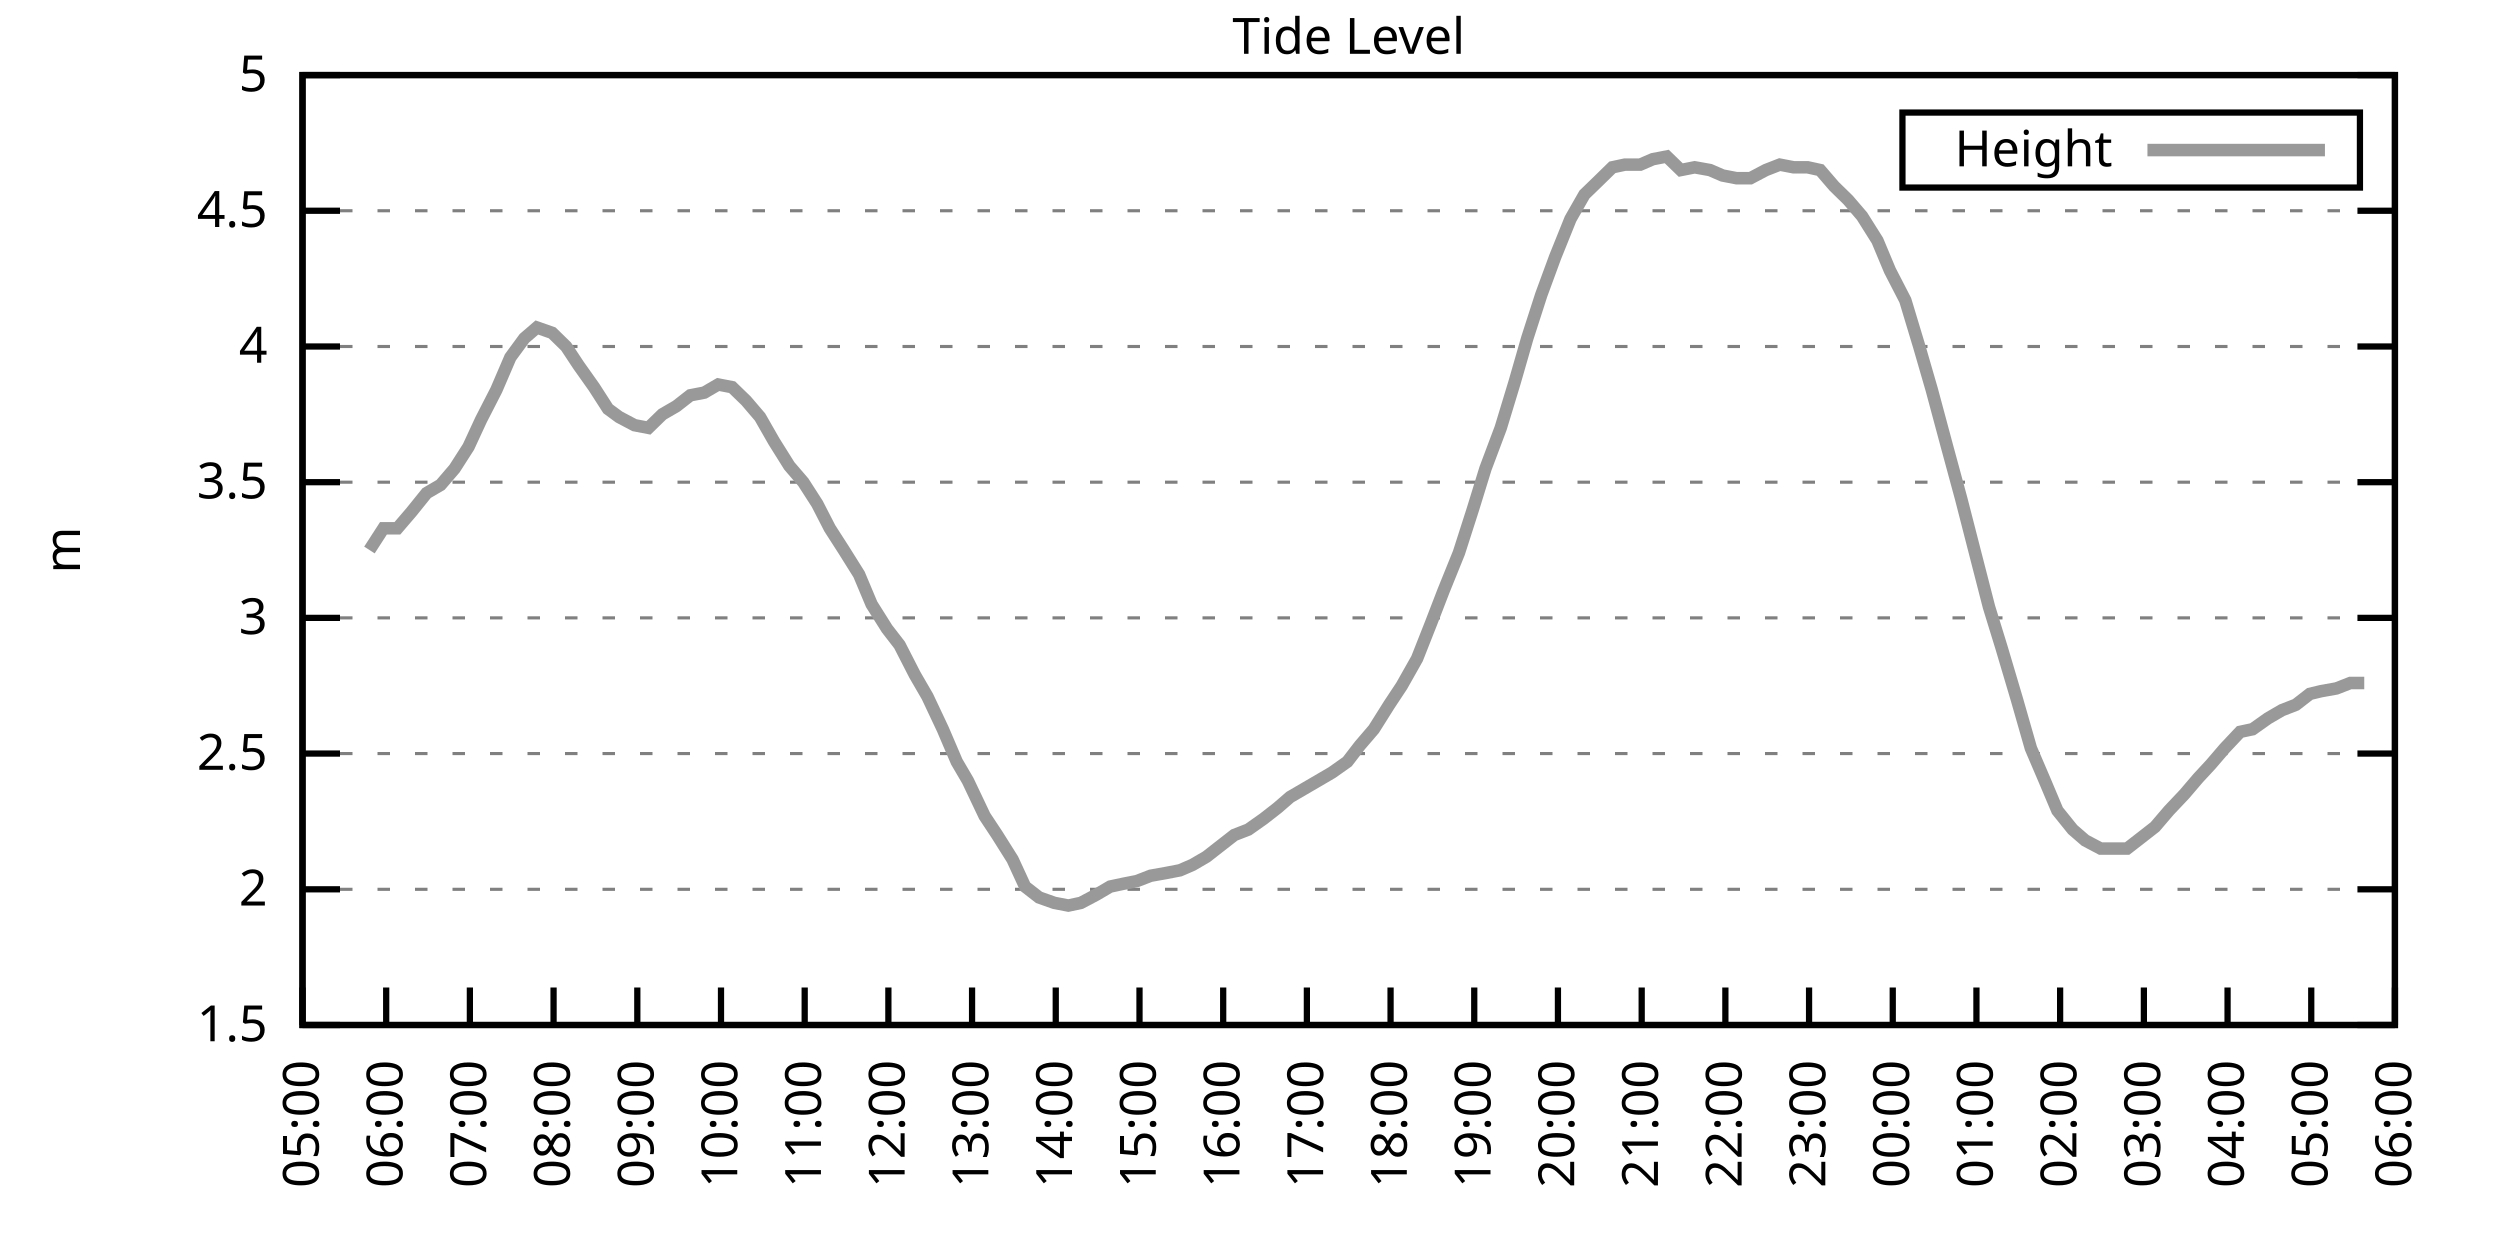
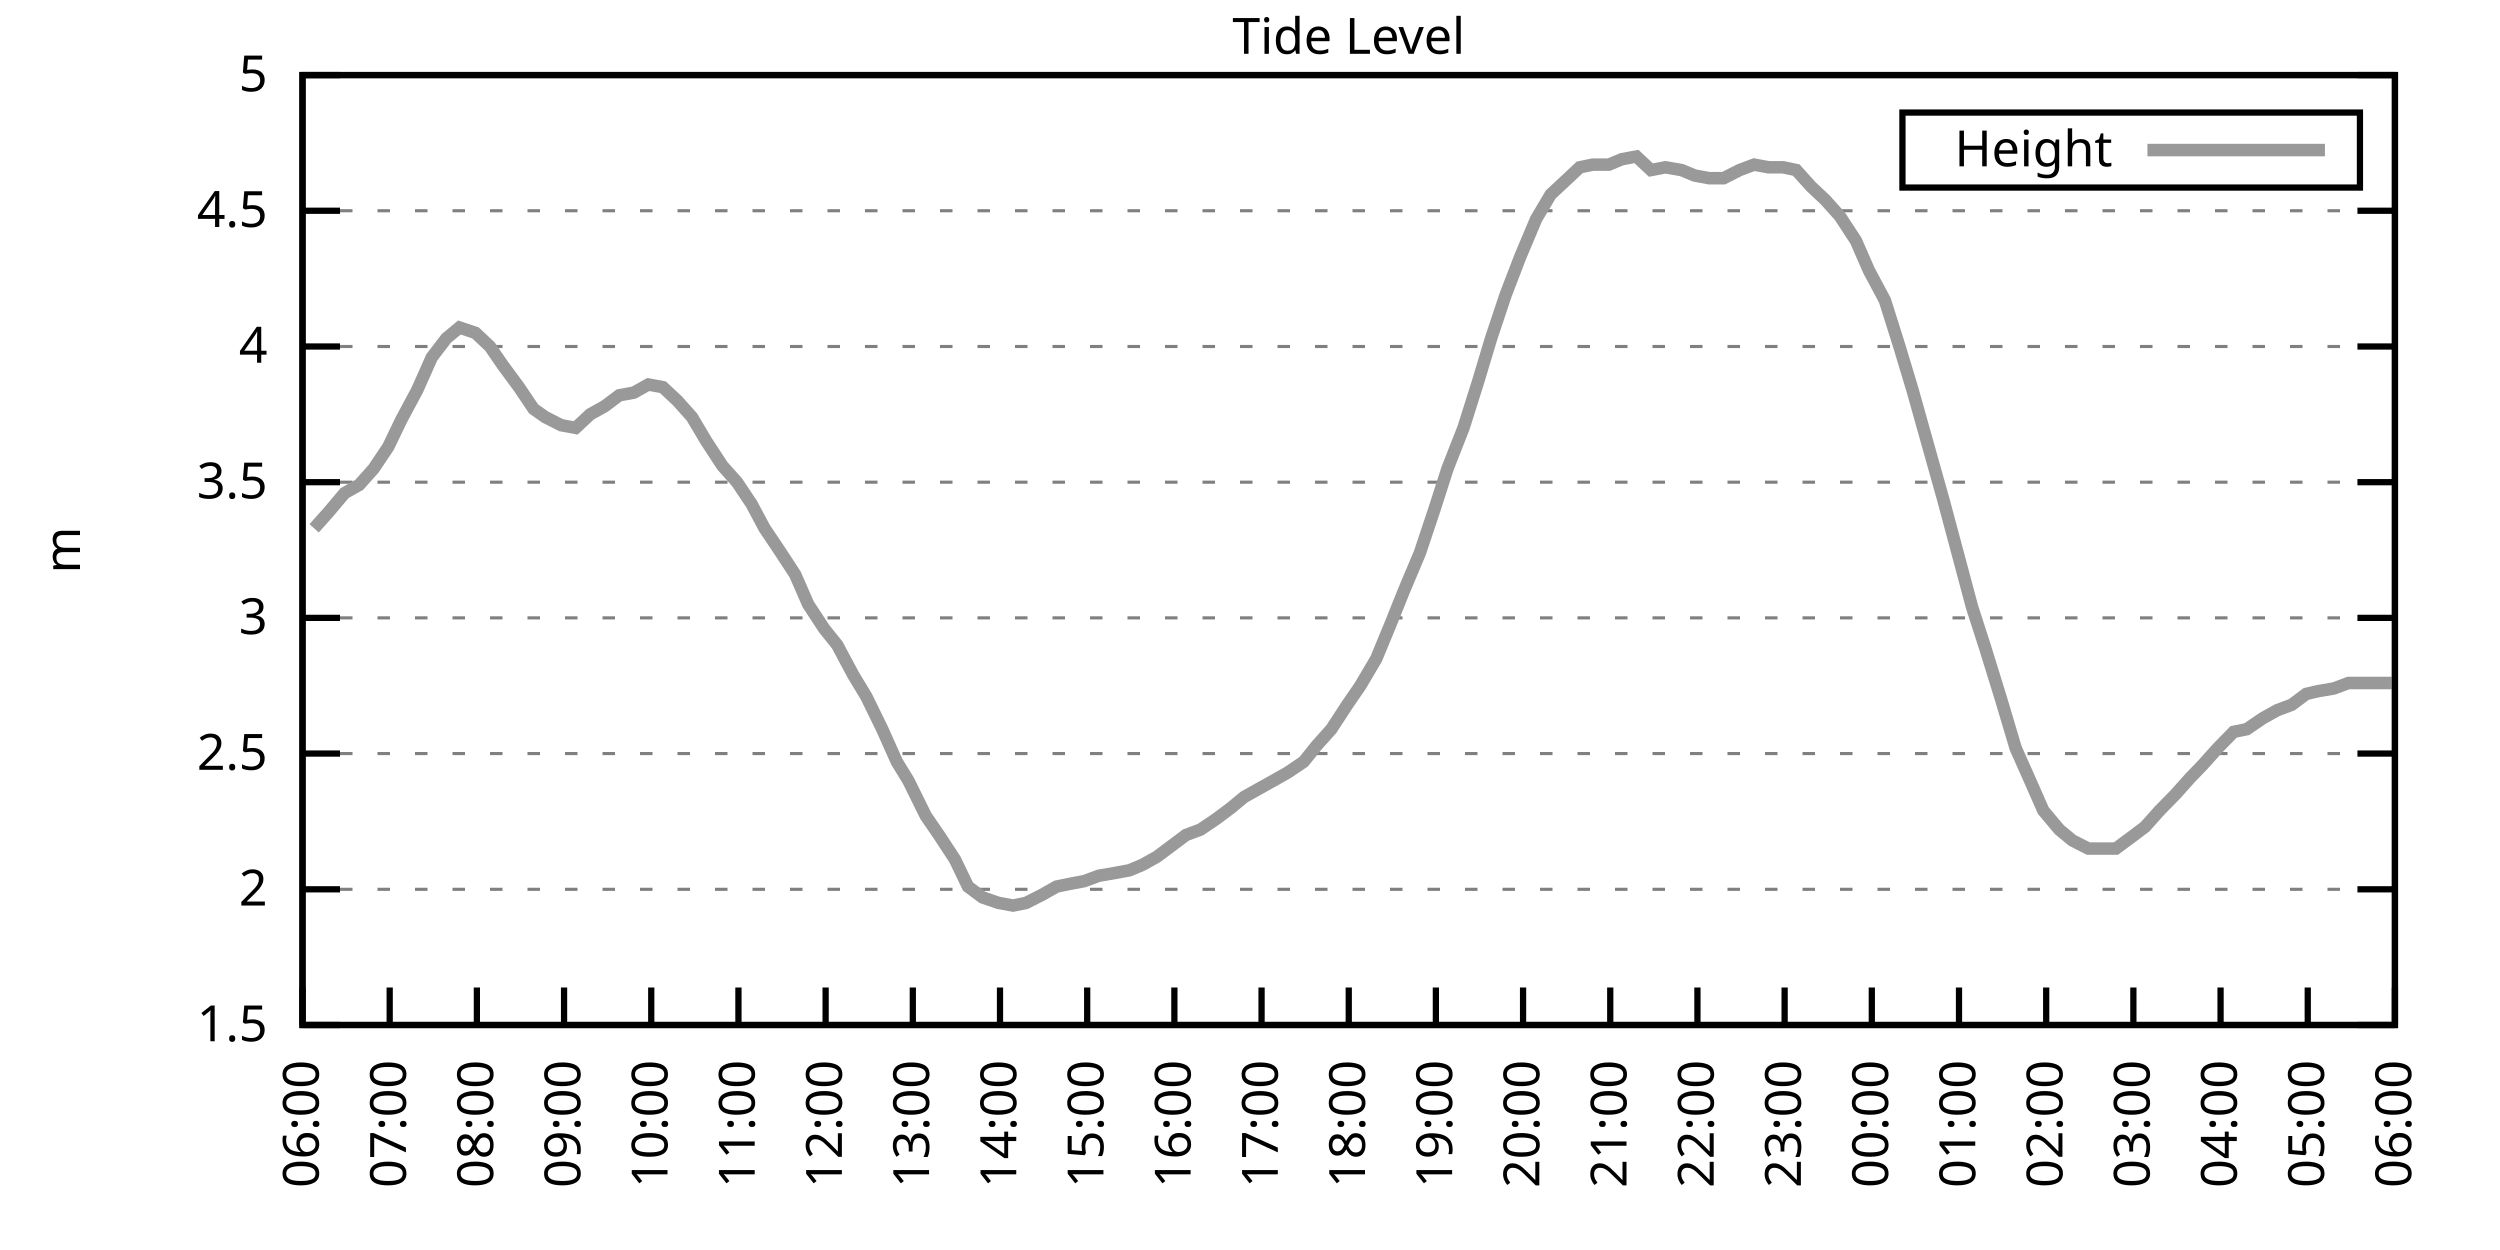
<svg xmlns="http://www.w3.org/2000/svg" xmlns:xlink="http://www.w3.org/1999/xlink" width="400" height="200" viewBox="0 0 400 200">
  <g id="gnuplot_canvas">
    <rect x="0" y="0" width="400" height="200" fill="none" />
    <defs>
      <circle id="gpDot" r="0.5" stroke-width="0.5" stroke="currentColor" />
      <path id="gpPt0" stroke-width="0.333" stroke="currentColor" d="M-1,0 h2 M0,-1 v2" />
      <path id="gpPt1" stroke-width="0.333" stroke="currentColor" d="M-1,-1 L1,1 M1,-1 L-1,1" />
      <path id="gpPt2" stroke-width="0.333" stroke="currentColor" d="M-1,0 L1,0 M0,-1 L0,1 M-1,-1 L1,1 M-1,1 L1,-1" />
      <rect id="gpPt3" stroke-width="0.333" stroke="currentColor" x="-1" y="-1" width="2" height="2" />
      <rect id="gpPt4" stroke-width="0.333" stroke="currentColor" fill="currentColor" x="-1" y="-1" width="2" height="2" />
      <circle id="gpPt5" stroke-width="0.333" stroke="currentColor" cx="0" cy="0" r="1" />
      <use xlink:href="#gpPt5" id="gpPt6" fill="currentColor" stroke="none" />
      <path id="gpPt7" stroke-width="0.333" stroke="currentColor" d="M0,-1.33 L-1.33,0.67 L1.33,0.67 z" />
      <use xlink:href="#gpPt7" id="gpPt8" fill="currentColor" stroke="none" />
      <use xlink:href="#gpPt7" id="gpPt9" stroke="currentColor" transform="rotate(180)" />
      <use xlink:href="#gpPt9" id="gpPt10" fill="currentColor" stroke="none" />
      <use xlink:href="#gpPt3" id="gpPt11" stroke="currentColor" transform="rotate(45)" />
      <use xlink:href="#gpPt11" id="gpPt12" fill="currentColor" stroke="none" />
      <path id="gpPt13" stroke-width="0.333" stroke="currentColor" d="M0,1.330 L1.265,0.411 L0.782,-1.067 L-0.782,-1.076 L-1.265,0.411 z" />
      <use xlink:href="#gpPt13" id="gpPt14" fill="currentColor" stroke="none" />
      <filter id="textbox" filterUnits="objectBoundingBox" x="0" y="0" height="1" width="1">
        <feFlood flood-color="white" flood-opacity="1" result="bgnd" />
        <feComposite in="SourceGraphic" in2="bgnd" operator="atop" />
      </filter>
      <filter id="greybox" filterUnits="objectBoundingBox" x="0" y="0" height="1" width="1">
        <feFlood flood-color="lightgrey" flood-opacity="1" result="grey" />
        <feComposite in="SourceGraphic" in2="grey" operator="atop" />
      </filter>
    </defs>
    <g fill="none" color="white" stroke="currentColor" stroke-width="1.00" stroke-linecap="butt" stroke-linejoin="miter">
</g>
    <g fill="none" color="black" stroke="currentColor" stroke-width="1.00" stroke-linecap="butt" stroke-linejoin="miter">
      <g stroke="none" shape-rendering="crispEdges">
        <polygon fill="rgb(255, 255, 255)" points="48.40,164.00 383.18,164.00 383.18,12.02 48.40,12.02 " />
      </g>
    </g>
    <g fill="none" color="black" stroke="currentColor" stroke-width="1.00" stroke-linecap="butt" stroke-linejoin="miter">
</g>
    <g fill="none" color="black" stroke="black" stroke-width="0.50" stroke-linecap="butt" stroke-linejoin="miter">
</g>
    <g fill="none" color="gray" stroke="currentColor" stroke-width="0.50" stroke-linecap="butt" stroke-linejoin="miter">
      <path stroke="gray" stroke-dasharray="2,4" class="gridline" d="M48.40,164.00 L383.19,164.00  " />
    </g>
    <g fill="none" color="gray" stroke="gray" stroke-width="1.00" stroke-linecap="butt" stroke-linejoin="miter">
</g>
    <g fill="none" color="black" stroke="currentColor" stroke-width="1.00" stroke-linecap="butt" stroke-linejoin="miter">
      <path stroke="black" d="M48.40,164.00 L54.40,164.00 M383.19,164.00 L377.19,164.00  " />
      <g transform="translate(42.80,166.60)" stroke="none" fill="black" font-family="Sans" font-size="8.00" text-anchor="end">
        <text>
          <tspan font-family="Sans"> 1.5</tspan>
        </text>
      </g>
    </g>
    <g fill="none" color="black" stroke="currentColor" stroke-width="1.00" stroke-linecap="butt" stroke-linejoin="miter">
</g>
    <g fill="none" color="black" stroke="black" stroke-width="0.50" stroke-linecap="butt" stroke-linejoin="miter">
</g>
    <g fill="none" color="gray" stroke="currentColor" stroke-width="0.50" stroke-linecap="butt" stroke-linejoin="miter">
      <path stroke="gray" stroke-dasharray="2,4" class="gridline" d="M48.40,142.29 L383.19,142.29  " />
    </g>
    <g fill="none" color="gray" stroke="gray" stroke-width="1.00" stroke-linecap="butt" stroke-linejoin="miter">
</g>
    <g fill="none" color="black" stroke="currentColor" stroke-width="1.00" stroke-linecap="butt" stroke-linejoin="miter">
      <path stroke="black" d="M48.40,142.29 L54.40,142.29 M383.19,142.29 L377.19,142.29  " />
      <g transform="translate(42.80,144.89)" stroke="none" fill="black" font-family="Sans" font-size="8.00" text-anchor="end">
        <text>
          <tspan font-family="Sans"> 2</tspan>
        </text>
      </g>
    </g>
    <g fill="none" color="black" stroke="currentColor" stroke-width="1.00" stroke-linecap="butt" stroke-linejoin="miter">
</g>
    <g fill="none" color="black" stroke="black" stroke-width="0.50" stroke-linecap="butt" stroke-linejoin="miter">
</g>
    <g fill="none" color="gray" stroke="currentColor" stroke-width="0.50" stroke-linecap="butt" stroke-linejoin="miter">
      <path stroke="gray" stroke-dasharray="2,4" class="gridline" d="M48.40,120.57 L383.19,120.57  " />
    </g>
    <g fill="none" color="gray" stroke="gray" stroke-width="1.00" stroke-linecap="butt" stroke-linejoin="miter">
</g>
    <g fill="none" color="black" stroke="currentColor" stroke-width="1.00" stroke-linecap="butt" stroke-linejoin="miter">
      <path stroke="black" d="M48.40,120.57 L54.40,120.57 M383.19,120.57 L377.19,120.57  " />
      <g transform="translate(42.80,123.17)" stroke="none" fill="black" font-family="Sans" font-size="8.00" text-anchor="end">
        <text>
          <tspan font-family="Sans"> 2.5</tspan>
        </text>
      </g>
    </g>
    <g fill="none" color="black" stroke="currentColor" stroke-width="1.00" stroke-linecap="butt" stroke-linejoin="miter">
</g>
    <g fill="none" color="black" stroke="black" stroke-width="0.50" stroke-linecap="butt" stroke-linejoin="miter">
</g>
    <g fill="none" color="gray" stroke="currentColor" stroke-width="0.50" stroke-linecap="butt" stroke-linejoin="miter">
      <path stroke="gray" stroke-dasharray="2,4" class="gridline" d="M48.40,98.86 L383.19,98.86  " />
    </g>
    <g fill="none" color="gray" stroke="gray" stroke-width="1.00" stroke-linecap="butt" stroke-linejoin="miter">
</g>
    <g fill="none" color="black" stroke="currentColor" stroke-width="1.00" stroke-linecap="butt" stroke-linejoin="miter">
      <path stroke="black" d="M48.40,98.86 L54.40,98.86 M383.19,98.86 L377.19,98.86  " />
      <g transform="translate(42.80,101.46)" stroke="none" fill="black" font-family="Sans" font-size="8.00" text-anchor="end">
        <text>
          <tspan font-family="Sans"> 3</tspan>
        </text>
      </g>
    </g>
    <g fill="none" color="black" stroke="currentColor" stroke-width="1.00" stroke-linecap="butt" stroke-linejoin="miter">
</g>
    <g fill="none" color="black" stroke="black" stroke-width="0.50" stroke-linecap="butt" stroke-linejoin="miter">
</g>
    <g fill="none" color="gray" stroke="currentColor" stroke-width="0.50" stroke-linecap="butt" stroke-linejoin="miter">
      <path stroke="gray" stroke-dasharray="2,4" class="gridline" d="M48.40,77.15 L383.19,77.15  " />
    </g>
    <g fill="none" color="gray" stroke="gray" stroke-width="1.00" stroke-linecap="butt" stroke-linejoin="miter">
</g>
    <g fill="none" color="black" stroke="currentColor" stroke-width="1.00" stroke-linecap="butt" stroke-linejoin="miter">
      <path stroke="black" d="M48.40,77.15 L54.40,77.15 M383.19,77.15 L377.19,77.15  " />
      <g transform="translate(42.80,79.75)" stroke="none" fill="black" font-family="Sans" font-size="8.00" text-anchor="end">
        <text>
          <tspan font-family="Sans"> 3.5</tspan>
        </text>
      </g>
    </g>
    <g fill="none" color="black" stroke="currentColor" stroke-width="1.00" stroke-linecap="butt" stroke-linejoin="miter">
</g>
    <g fill="none" color="black" stroke="black" stroke-width="0.50" stroke-linecap="butt" stroke-linejoin="miter">
</g>
    <g fill="none" color="gray" stroke="currentColor" stroke-width="0.50" stroke-linecap="butt" stroke-linejoin="miter">
      <path stroke="gray" stroke-dasharray="2,4" class="gridline" d="M48.40,55.44 L383.19,55.44  " />
    </g>
    <g fill="none" color="gray" stroke="gray" stroke-width="1.00" stroke-linecap="butt" stroke-linejoin="miter">
</g>
    <g fill="none" color="black" stroke="currentColor" stroke-width="1.00" stroke-linecap="butt" stroke-linejoin="miter">
      <path stroke="black" d="M48.40,55.44 L54.40,55.44 M383.19,55.44 L377.19,55.44  " />
      <g transform="translate(42.80,58.04)" stroke="none" fill="black" font-family="Sans" font-size="8.00" text-anchor="end">
        <text>
          <tspan font-family="Sans"> 4</tspan>
        </text>
      </g>
    </g>
    <g fill="none" color="black" stroke="currentColor" stroke-width="1.00" stroke-linecap="butt" stroke-linejoin="miter">
</g>
    <g fill="none" color="black" stroke="black" stroke-width="0.50" stroke-linecap="butt" stroke-linejoin="miter">
</g>
    <g fill="none" color="gray" stroke="currentColor" stroke-width="0.50" stroke-linecap="butt" stroke-linejoin="miter">
      <path stroke="gray" stroke-dasharray="2,4" class="gridline" d="M48.40,33.72 L383.19,33.72  " />
    </g>
    <g fill="none" color="gray" stroke="gray" stroke-width="1.00" stroke-linecap="butt" stroke-linejoin="miter">
</g>
    <g fill="none" color="black" stroke="currentColor" stroke-width="1.00" stroke-linecap="butt" stroke-linejoin="miter">
      <path stroke="black" d="M48.40,33.72 L54.40,33.72 M383.19,33.72 L377.19,33.72  " />
      <g transform="translate(42.80,36.32)" stroke="none" fill="black" font-family="Sans" font-size="8.00" text-anchor="end">
        <text>
          <tspan font-family="Sans"> 4.5</tspan>
        </text>
      </g>
    </g>
    <g fill="none" color="black" stroke="currentColor" stroke-width="1.00" stroke-linecap="butt" stroke-linejoin="miter">
</g>
    <g fill="none" color="black" stroke="black" stroke-width="0.50" stroke-linecap="butt" stroke-linejoin="miter">
</g>
    <g fill="none" color="gray" stroke="currentColor" stroke-width="0.50" stroke-linecap="butt" stroke-linejoin="miter">
      <path stroke="gray" stroke-dasharray="2,4" class="gridline" d="M48.40,12.01 L383.19,12.01  " />
    </g>
    <g fill="none" color="gray" stroke="gray" stroke-width="1.00" stroke-linecap="butt" stroke-linejoin="miter">
</g>
    <g fill="none" color="black" stroke="currentColor" stroke-width="1.00" stroke-linecap="butt" stroke-linejoin="miter">
      <path stroke="black" d="M48.40,12.01 L54.40,12.01 M383.19,12.01 L377.19,12.01  " />
      <g transform="translate(42.80,14.61)" stroke="none" fill="black" font-family="Sans" font-size="8.00" text-anchor="end">
        <text>
          <tspan font-family="Sans"> 5</tspan>
        </text>
      </g>
    </g>
    <g fill="none" color="black" stroke="currentColor" stroke-width="1.00" stroke-linecap="butt" stroke-linejoin="miter">
      <path stroke="black" d="M48.40,164.00 L48.40,158.00  " />
      <g transform="translate(51.00,169.60) rotate(270.00)" stroke="none" fill="black" font-family="Sans" font-size="8.00" text-anchor="end">
        <text>
-           <tspan font-family="Sans">05:00</tspan>
-         </text>
-       </g>
-     </g>
-     <g fill="none" color="black" stroke="currentColor" stroke-width="1.00" stroke-linecap="butt" stroke-linejoin="miter">
-       <path stroke="black" d="M61.79,164.00 L61.79,158.00  " />
-       <g transform="translate(64.39,169.60) rotate(270.00)" stroke="none" fill="black" font-family="Sans" font-size="8.00" text-anchor="end">
-         <text>
          <tspan font-family="Sans">06:00</tspan>
        </text>
      </g>
    </g>
    <g fill="none" color="black" stroke="currentColor" stroke-width="1.00" stroke-linecap="butt" stroke-linejoin="miter">
-       <path stroke="black" d="M75.18,164.00 L75.18,158.00  " />
-       <g transform="translate(77.78,169.60) rotate(270.00)" stroke="none" fill="black" font-family="Sans" font-size="8.00" text-anchor="end">
+       <path stroke="black" d="M62.35,164.00 L62.35,158.00  " />
+       <g transform="translate(64.95,169.60) rotate(270.00)" stroke="none" fill="black" font-family="Sans" font-size="8.00" text-anchor="end">
        <text>
          <tspan font-family="Sans">07:00</tspan>
        </text>
      </g>
    </g>
    <g fill="none" color="black" stroke="currentColor" stroke-width="1.00" stroke-linecap="butt" stroke-linejoin="miter">
-       <path stroke="black" d="M88.57,164.00 L88.57,158.00  " />
-       <g transform="translate(91.17,169.60) rotate(270.00)" stroke="none" fill="black" font-family="Sans" font-size="8.00" text-anchor="end">
+       <path stroke="black" d="M76.30,164.00 L76.30,158.00  " />
+       <g transform="translate(78.90,169.60) rotate(270.00)" stroke="none" fill="black" font-family="Sans" font-size="8.00" text-anchor="end">
        <text>
          <tspan font-family="Sans">08:00</tspan>
        </text>
      </g>
    </g>
    <g fill="none" color="black" stroke="currentColor" stroke-width="1.00" stroke-linecap="butt" stroke-linejoin="miter">
-       <path stroke="black" d="M101.97,164.00 L101.97,158.00  " />
-       <g transform="translate(104.57,169.60) rotate(270.00)" stroke="none" fill="black" font-family="Sans" font-size="8.00" text-anchor="end">
+       <path stroke="black" d="M90.25,164.00 L90.25,158.00  " />
+       <g transform="translate(92.85,169.60) rotate(270.00)" stroke="none" fill="black" font-family="Sans" font-size="8.00" text-anchor="end">
        <text>
          <tspan font-family="Sans">09:00</tspan>
        </text>
      </g>
    </g>
    <g fill="none" color="black" stroke="currentColor" stroke-width="1.00" stroke-linecap="butt" stroke-linejoin="miter">
-       <path stroke="black" d="M115.36,164.00 L115.36,158.00  " />
-       <g transform="translate(117.96,169.60) rotate(270.00)" stroke="none" fill="black" font-family="Sans" font-size="8.00" text-anchor="end">
+       <path stroke="black" d="M104.20,164.00 L104.20,158.00  " />
+       <g transform="translate(106.80,169.60) rotate(270.00)" stroke="none" fill="black" font-family="Sans" font-size="8.00" text-anchor="end">
        <text>
          <tspan font-family="Sans">10:00</tspan>
        </text>
      </g>
    </g>
    <g fill="none" color="black" stroke="currentColor" stroke-width="1.00" stroke-linecap="butt" stroke-linejoin="miter">
-       <path stroke="black" d="M128.75,164.00 L128.75,158.00  " />
-       <g transform="translate(131.35,169.60) rotate(270.00)" stroke="none" fill="black" font-family="Sans" font-size="8.00" text-anchor="end">
+       <path stroke="black" d="M118.15,164.00 L118.15,158.00  " />
+       <g transform="translate(120.75,169.60) rotate(270.00)" stroke="none" fill="black" font-family="Sans" font-size="8.00" text-anchor="end">
        <text>
          <tspan font-family="Sans">11:00</tspan>
        </text>
      </g>
    </g>
    <g fill="none" color="black" stroke="currentColor" stroke-width="1.00" stroke-linecap="butt" stroke-linejoin="miter">
-       <path stroke="black" d="M142.14,164.00 L142.14,158.00  " />
-       <g transform="translate(144.74,169.60) rotate(270.00)" stroke="none" fill="black" font-family="Sans" font-size="8.00" text-anchor="end">
+       <path stroke="black" d="M132.10,164.00 L132.10,158.00  " />
+       <g transform="translate(134.70,169.60) rotate(270.00)" stroke="none" fill="black" font-family="Sans" font-size="8.00" text-anchor="end">
        <text>
          <tspan font-family="Sans">12:00</tspan>
        </text>
      </g>
    </g>
    <g fill="none" color="black" stroke="currentColor" stroke-width="1.00" stroke-linecap="butt" stroke-linejoin="miter">
-       <path stroke="black" d="M155.53,164.00 L155.53,158.00  " />
-       <g transform="translate(158.13,169.60) rotate(270.00)" stroke="none" fill="black" font-family="Sans" font-size="8.00" text-anchor="end">
+       <path stroke="black" d="M146.05,164.00 L146.05,158.00  " />
+       <g transform="translate(148.65,169.60) rotate(270.00)" stroke="none" fill="black" font-family="Sans" font-size="8.00" text-anchor="end">
        <text>
          <tspan font-family="Sans">13:00</tspan>
        </text>
      </g>
    </g>
    <g fill="none" color="black" stroke="currentColor" stroke-width="1.00" stroke-linecap="butt" stroke-linejoin="miter">
-       <path stroke="black" d="M168.92,164.00 L168.92,158.00  " />
-       <g transform="translate(171.52,169.60) rotate(270.00)" stroke="none" fill="black" font-family="Sans" font-size="8.00" text-anchor="end">
+       <path stroke="black" d="M160.00,164.00 L160.00,158.00  " />
+       <g transform="translate(162.60,169.60) rotate(270.00)" stroke="none" fill="black" font-family="Sans" font-size="8.00" text-anchor="end">
        <text>
          <tspan font-family="Sans">14:00</tspan>
        </text>
      </g>
    </g>
    <g fill="none" color="black" stroke="currentColor" stroke-width="1.00" stroke-linecap="butt" stroke-linejoin="miter">
-       <path stroke="black" d="M182.32,164.00 L182.32,158.00  " />
-       <g transform="translate(184.92,169.60) rotate(270.00)" stroke="none" fill="black" font-family="Sans" font-size="8.00" text-anchor="end">
+       <path stroke="black" d="M173.95,164.00 L173.95,158.00  " />
+       <g transform="translate(176.55,169.60) rotate(270.00)" stroke="none" fill="black" font-family="Sans" font-size="8.00" text-anchor="end">
        <text>
          <tspan font-family="Sans">15:00</tspan>
        </text>
      </g>
    </g>
    <g fill="none" color="black" stroke="currentColor" stroke-width="1.00" stroke-linecap="butt" stroke-linejoin="miter">
-       <path stroke="black" d="M195.71,164.00 L195.71,158.00  " />
-       <g transform="translate(198.31,169.60) rotate(270.00)" stroke="none" fill="black" font-family="Sans" font-size="8.00" text-anchor="end">
+       <path stroke="black" d="M187.90,164.00 L187.90,158.00  " />
+       <g transform="translate(190.50,169.60) rotate(270.00)" stroke="none" fill="black" font-family="Sans" font-size="8.00" text-anchor="end">
        <text>
          <tspan font-family="Sans">16:00</tspan>
        </text>
      </g>
    </g>
    <g fill="none" color="black" stroke="currentColor" stroke-width="1.00" stroke-linecap="butt" stroke-linejoin="miter">
-       <path stroke="black" d="M209.10,164.00 L209.10,158.00  " />
-       <g transform="translate(211.70,169.60) rotate(270.00)" stroke="none" fill="black" font-family="Sans" font-size="8.00" text-anchor="end">
+       <path stroke="black" d="M201.85,164.00 L201.85,158.00  " />
+       <g transform="translate(204.45,169.60) rotate(270.00)" stroke="none" fill="black" font-family="Sans" font-size="8.00" text-anchor="end">
        <text>
          <tspan font-family="Sans">17:00</tspan>
        </text>
      </g>
    </g>
    <g fill="none" color="black" stroke="currentColor" stroke-width="1.00" stroke-linecap="butt" stroke-linejoin="miter">
-       <path stroke="black" d="M222.49,164.00 L222.49,158.00  " />
-       <g transform="translate(225.09,169.60) rotate(270.00)" stroke="none" fill="black" font-family="Sans" font-size="8.00" text-anchor="end">
+       <path stroke="black" d="M215.80,164.00 L215.80,158.00  " />
+       <g transform="translate(218.40,169.60) rotate(270.00)" stroke="none" fill="black" font-family="Sans" font-size="8.00" text-anchor="end">
        <text>
          <tspan font-family="Sans">18:00</tspan>
        </text>
      </g>
    </g>
    <g fill="none" color="black" stroke="currentColor" stroke-width="1.00" stroke-linecap="butt" stroke-linejoin="miter">
-       <path stroke="black" d="M235.88,164.00 L235.88,158.00  " />
-       <g transform="translate(238.48,169.60) rotate(270.00)" stroke="none" fill="black" font-family="Sans" font-size="8.00" text-anchor="end">
+       <path stroke="black" d="M229.74,164.00 L229.74,158.00  " />
+       <g transform="translate(232.34,169.60) rotate(270.00)" stroke="none" fill="black" font-family="Sans" font-size="8.00" text-anchor="end">
        <text>
          <tspan font-family="Sans">19:00</tspan>
        </text>
      </g>
    </g>
    <g fill="none" color="black" stroke="currentColor" stroke-width="1.00" stroke-linecap="butt" stroke-linejoin="miter">
-       <path stroke="black" d="M249.27,164.00 L249.27,158.00  " />
-       <g transform="translate(251.87,169.60) rotate(270.00)" stroke="none" fill="black" font-family="Sans" font-size="8.00" text-anchor="end">
+       <path stroke="black" d="M243.69,164.00 L243.69,158.00  " />
+       <g transform="translate(246.29,169.60) rotate(270.00)" stroke="none" fill="black" font-family="Sans" font-size="8.00" text-anchor="end">
        <text>
          <tspan font-family="Sans">20:00</tspan>
        </text>
      </g>
    </g>
    <g fill="none" color="black" stroke="currentColor" stroke-width="1.00" stroke-linecap="butt" stroke-linejoin="miter">
-       <path stroke="black" d="M262.67,164.00 L262.67,158.00  " />
-       <g transform="translate(265.27,169.60) rotate(270.00)" stroke="none" fill="black" font-family="Sans" font-size="8.00" text-anchor="end">
+       <path stroke="black" d="M257.64,164.00 L257.64,158.00  " />
+       <g transform="translate(260.24,169.60) rotate(270.00)" stroke="none" fill="black" font-family="Sans" font-size="8.00" text-anchor="end">
        <text>
          <tspan font-family="Sans">21:00</tspan>
        </text>
      </g>
    </g>
    <g fill="none" color="black" stroke="currentColor" stroke-width="1.00" stroke-linecap="butt" stroke-linejoin="miter">
-       <path stroke="black" d="M276.06,164.00 L276.06,158.00  " />
-       <g transform="translate(278.66,169.60) rotate(270.00)" stroke="none" fill="black" font-family="Sans" font-size="8.00" text-anchor="end">
+       <path stroke="black" d="M271.59,164.00 L271.59,158.00  " />
+       <g transform="translate(274.19,169.60) rotate(270.00)" stroke="none" fill="black" font-family="Sans" font-size="8.00" text-anchor="end">
        <text>
          <tspan font-family="Sans">22:00</tspan>
        </text>
      </g>
    </g>
    <g fill="none" color="black" stroke="currentColor" stroke-width="1.00" stroke-linecap="butt" stroke-linejoin="miter">
-       <path stroke="black" d="M289.45,164.00 L289.45,158.00  " />
-       <g transform="translate(292.05,169.60) rotate(270.00)" stroke="none" fill="black" font-family="Sans" font-size="8.00" text-anchor="end">
+       <path stroke="black" d="M285.54,164.00 L285.54,158.00  " />
+       <g transform="translate(288.14,169.60) rotate(270.00)" stroke="none" fill="black" font-family="Sans" font-size="8.00" text-anchor="end">
        <text>
          <tspan font-family="Sans">23:00</tspan>
        </text>
      </g>
    </g>
    <g fill="none" color="black" stroke="currentColor" stroke-width="1.00" stroke-linecap="butt" stroke-linejoin="miter">
-       <path stroke="black" d="M302.84,164.00 L302.84,158.00  " />
-       <g transform="translate(305.44,169.60) rotate(270.00)" stroke="none" fill="black" font-family="Sans" font-size="8.00" text-anchor="end">
+       <path stroke="black" d="M299.49,164.00 L299.49,158.00  " />
+       <g transform="translate(302.09,169.60) rotate(270.00)" stroke="none" fill="black" font-family="Sans" font-size="8.00" text-anchor="end">
        <text>
          <tspan font-family="Sans">00:00</tspan>
        </text>
      </g>
    </g>
    <g fill="none" color="black" stroke="currentColor" stroke-width="1.00" stroke-linecap="butt" stroke-linejoin="miter">
-       <path stroke="black" d="M316.23,164.00 L316.23,158.00  " />
-       <g transform="translate(318.83,169.60) rotate(270.00)" stroke="none" fill="black" font-family="Sans" font-size="8.00" text-anchor="end">
+       <path stroke="black" d="M313.44,164.00 L313.44,158.00  " />
+       <g transform="translate(316.04,169.60) rotate(270.00)" stroke="none" fill="black" font-family="Sans" font-size="8.00" text-anchor="end">
        <text>
          <tspan font-family="Sans">01:00</tspan>
        </text>
      </g>
    </g>
    <g fill="none" color="black" stroke="currentColor" stroke-width="1.00" stroke-linecap="butt" stroke-linejoin="miter">
-       <path stroke="black" d="M329.62,164.00 L329.62,158.00  " />
-       <g transform="translate(332.22,169.60) rotate(270.00)" stroke="none" fill="black" font-family="Sans" font-size="8.00" text-anchor="end">
+       <path stroke="black" d="M327.39,164.00 L327.39,158.00  " />
+       <g transform="translate(329.99,169.60) rotate(270.00)" stroke="none" fill="black" font-family="Sans" font-size="8.00" text-anchor="end">
        <text>
          <tspan font-family="Sans">02:00</tspan>
        </text>
      </g>
    </g>
    <g fill="none" color="black" stroke="currentColor" stroke-width="1.00" stroke-linecap="butt" stroke-linejoin="miter">
-       <path stroke="black" d="M343.02,164.00 L343.02,158.00  " />
-       <g transform="translate(345.62,169.60) rotate(270.00)" stroke="none" fill="black" font-family="Sans" font-size="8.00" text-anchor="end">
+       <path stroke="black" d="M341.34,164.00 L341.34,158.00  " />
+       <g transform="translate(343.94,169.60) rotate(270.00)" stroke="none" fill="black" font-family="Sans" font-size="8.00" text-anchor="end">
        <text>
          <tspan font-family="Sans">03:00</tspan>
        </text>
      </g>
    </g>
    <g fill="none" color="black" stroke="currentColor" stroke-width="1.00" stroke-linecap="butt" stroke-linejoin="miter">
-       <path stroke="black" d="M356.41,164.00 L356.41,158.00  " />
-       <g transform="translate(359.01,169.60) rotate(270.00)" stroke="none" fill="black" font-family="Sans" font-size="8.00" text-anchor="end">
+       <path stroke="black" d="M355.29,164.00 L355.29,158.00  " />
+       <g transform="translate(357.89,169.60) rotate(270.00)" stroke="none" fill="black" font-family="Sans" font-size="8.00" text-anchor="end">
        <text>
          <tspan font-family="Sans">04:00</tspan>
        </text>
      </g>
    </g>
    <g fill="none" color="black" stroke="currentColor" stroke-width="1.00" stroke-linecap="butt" stroke-linejoin="miter">
-       <path stroke="black" d="M369.80,164.00 L369.80,158.00  " />
-       <g transform="translate(372.40,169.60) rotate(270.00)" stroke="none" fill="black" font-family="Sans" font-size="8.00" text-anchor="end">
+       <path stroke="black" d="M369.24,164.00 L369.24,158.00  " />
+       <g transform="translate(371.84,169.60) rotate(270.00)" stroke="none" fill="black" font-family="Sans" font-size="8.00" text-anchor="end">
        <text>
          <tspan font-family="Sans">05:00</tspan>
        </text>
      </g>
    </g>
    <g fill="none" color="black" stroke="currentColor" stroke-width="1.00" stroke-linecap="butt" stroke-linejoin="miter">
      <path stroke="black" d="M383.19,164.00 L383.19,158.00  " />
      <g transform="translate(385.79,169.60) rotate(270.00)" stroke="none" fill="black" font-family="Sans" font-size="8.00" text-anchor="end">
        <text>
          <tspan font-family="Sans">06:00</tspan>
        </text>
      </g>
    </g>
    <g fill="none" color="black" stroke="currentColor" stroke-width="1.00" stroke-linecap="butt" stroke-linejoin="miter">
</g>
    <g fill="none" color="black" stroke="currentColor" stroke-width="1.00" stroke-linecap="butt" stroke-linejoin="miter">
      <path stroke="black" d="M48.40,12.01 L48.40,164.00 L383.19,164.00 L383.19,12.01 L48.40,12.01 Z  " />
    </g>
    <g fill="none" color="black" stroke="currentColor" stroke-width="1.00" stroke-linecap="butt" stroke-linejoin="miter">
</g>
    <g fill="none" color="black" stroke="currentColor" stroke-width="1.00" stroke-linecap="butt" stroke-linejoin="miter">
      <path stroke="black" d="M304.39,30.01 L304.39,18.01 L377.59,18.01 L377.59,30.01 L304.39,30.01 Z  " />
    </g>
    <g id="Tide_level_plot_1">
      <g fill="none" color="white" stroke="black" stroke-width="2.00" stroke-linecap="butt" stroke-linejoin="miter">
</g>
      <g fill="none" color="black" stroke="currentColor" stroke-width="2.00" stroke-linecap="butt" stroke-linejoin="miter">
        <g transform="translate(337.99,26.61)" stroke="none" fill="black" font-family="Sans" font-size="8.00" text-anchor="end">
          <text>
            <tspan font-family="Sans">Height</tspan>
          </text>
        </g>
      </g>
      <g fill="none" color="black" stroke="currentColor" stroke-width="2.00" stroke-linecap="butt" stroke-linejoin="miter">
-         <path stroke="rgb(153, 153, 153)" d="M343.59,24.01 L371.99,24.01 M59.11,88.00 L61.35,84.53 L63.58,84.53 L65.81,81.93 L68.26,78.89 L70.50,77.58   L72.73,74.98 L74.96,71.50 L76.97,67.16 L79.42,62.38 L81.66,57.17 L83.89,54.13 L85.90,52.40 L88.35,53.26   L90.58,55.44 L92.59,58.48 L95.05,61.95 L97.28,65.42 L99.06,66.73 L101.52,68.03 L103.75,68.46 L105.98,66.29   L108.22,64.99 L110.45,63.25 L112.68,62.82 L114.91,61.52 L117.14,61.95 L119.38,64.12 L121.61,66.73 L123.84,70.63   L126.29,74.54 L128.53,77.15 L130.76,80.62 L132.77,84.53 L135.00,88.00 L137.45,91.91 L139.46,96.69 L141.92,100.60   L143.93,103.20 L146.38,107.98 L148.39,111.45 L150.85,116.67 L153.08,121.88 L154.86,124.92 L157.54,130.56 L159.55,133.60   L162.01,137.51 L164.01,141.85 L166.25,143.59 L168.70,144.46 L170.93,144.89 L172.94,144.46 L175.40,143.16 L177.63,141.85   L179.64,141.42 L181.87,140.98 L184.10,140.12 L186.56,139.68 L188.79,139.25 L190.80,138.38 L193.03,137.08 L197.49,133.60   L199.73,132.73 L202.18,131.00 L204.41,129.26 L206.42,127.52 L208.65,126.22 L210.88,124.92 L213.12,123.61 L215.57,121.88   L217.58,119.27 L219.81,116.67 L222.27,112.76 L224.28,109.72 L226.73,105.38 L228.96,99.73 L230.97,94.52 L233.43,88.44   L235.66,81.49 L237.67,74.98 L240.12,68.46 L242.36,61.08 L244.36,54.13 L246.60,47.18 L248.83,41.11 L251.28,35.03   L253.51,31.12 L255.75,28.95 L257.98,26.77 L259.99,26.34 L262.44,26.34 L264.45,25.47 L266.68,25.04 L268.92,27.21   L271.15,26.77 L273.60,27.21 L275.61,28.08 L277.84,28.51 L280.07,28.51 L282.53,27.21 L284.76,26.34 L286.99,26.77   L289.23,26.77 L291.23,27.21 L293.47,29.81 L295.70,31.99 L297.93,34.59 L300.39,38.50 L302.39,43.28 L304.85,48.05   L307.08,55.44 L309.09,62.38 L311.54,71.50 L313.78,79.75 L316.01,88.44 L318.24,97.12 L320.25,103.64 L322.70,111.89   L324.94,119.71 L327.17,124.92 L329.18,129.69 L331.63,132.73 L333.64,134.47 L336.10,135.77 L338.10,135.77 L340.34,135.77   L342.57,134.04 L344.80,132.30 L347.03,129.69 L349.49,127.09 L351.72,124.48 L353.73,122.31 L355.96,119.71 L358.42,117.10   L360.42,116.67 L362.88,114.93 L365.11,113.63 L367.34,112.76 L369.58,111.02 L371.36,110.59 L373.82,110.15 L376.05,109.28   L378.28,109.28  " />
+         <path stroke="rgb(153, 153, 153)" d="M343.59,24.01 L371.99,24.01 M50.26,84.53 L52.58,81.93 L55.14,78.89 L57.47,77.58 L59.79,74.98 L62.12,71.50   L64.21,67.16 L66.77,62.38 L69.09,57.17 L71.42,54.13 L73.51,52.40 L76.07,53.26 L78.39,55.44 L80.48,58.48   L83.04,61.95 L85.37,65.42 L87.23,66.73 L89.78,68.03 L92.11,68.46 L94.43,66.29 L96.76,64.99 L99.08,63.25   L101.41,62.82 L103.73,61.52 L106.06,61.95 L108.38,64.12 L110.71,66.73 L113.03,70.63 L115.59,74.54 L117.92,77.15   L120.24,80.62 L122.33,84.53 L124.66,88.00 L127.22,91.91 L129.31,96.69 L131.87,100.60 L133.96,103.20 L136.51,107.98   L138.61,111.45 L141.16,116.67 L143.49,121.88 L145.35,124.92 L148.14,130.56 L150.23,133.60 L152.79,137.51 L154.88,141.85   L157.21,143.59 L159.76,144.46 L162.09,144.89 L164.18,144.46 L166.74,143.16 L169.06,141.85 L171.16,141.42 L173.48,140.98   L175.81,140.12 L178.36,139.68 L180.69,139.25 L182.78,138.38 L185.11,137.08 L189.76,133.60 L192.08,132.73 L194.64,131.00   L196.96,129.26 L199.06,127.52 L201.38,126.22 L203.71,124.92 L206.03,123.61 L208.59,121.88 L210.68,119.27 L213.01,116.67   L215.56,112.76 L217.65,109.72 L220.21,105.38 L222.54,99.73 L224.63,94.52 L227.19,88.44 L229.51,81.49 L231.60,74.98   L234.16,68.46 L236.49,61.08 L238.58,54.13 L240.90,47.18 L243.23,41.11 L245.79,35.03 L248.11,31.12 L250.44,28.95   L252.76,26.77 L254.85,26.34 L257.41,26.34 L259.50,25.47 L261.83,25.04 L264.15,27.21 L266.48,26.77 L269.04,27.21   L271.13,28.08 L273.45,28.51 L275.78,28.51 L278.34,27.21 L280.66,26.34 L282.99,26.77 L285.31,26.77 L287.40,27.21   L289.73,29.81 L292.05,31.99 L294.38,34.59 L296.94,38.50 L299.03,43.28 L301.58,48.05 L303.91,55.44 L306.00,62.38   L308.56,71.50 L310.88,79.75 L313.21,88.44 L315.53,97.12 L317.63,103.64 L320.18,111.89 L322.51,119.71 L324.83,124.92   L326.93,129.69 L329.48,132.73 L331.58,134.47 L334.13,135.77 L336.23,135.77 L338.55,135.77 L340.88,134.04 L343.20,132.30   L345.53,129.69 L348.08,127.09 L350.41,124.48 L352.50,122.31 L354.83,119.71 L357.38,117.10 L359.48,116.67 L362.03,114.93   L364.36,113.63 L366.68,112.76 L369.01,111.02 L370.87,110.59 L373.43,110.15 L375.75,109.28 L378.08,109.28 L380.40,109.28   L382.96,109.28  " />
      </g>
    </g>
    <g fill="none" color="black" stroke="currentColor" stroke-width="2.00" stroke-linecap="butt" stroke-linejoin="miter">
</g>
    <g fill="none" color="black" stroke="black" stroke-width="1.00" stroke-linecap="butt" stroke-linejoin="miter">
</g>
    <g fill="none" color="black" stroke="currentColor" stroke-width="1.00" stroke-linecap="butt" stroke-linejoin="miter">
      <path stroke="black" d="M48.40,12.01 L48.40,164.00 L383.19,164.00 L383.19,12.01 L48.40,12.01 Z  " />
      <g transform="translate(12.80,88.01) rotate(270.00)" stroke="none" fill="black" font-family="Sans" font-size="8.00" text-anchor="middle">
        <text>
          <tspan font-family="Sans">m</tspan>
        </text>
      </g>
    </g>
    <g fill="none" color="black" stroke="currentColor" stroke-width="1.00" stroke-linecap="butt" stroke-linejoin="miter">
</g>
    <g fill="none" color="black" stroke="currentColor" stroke-width="1.00" stroke-linecap="butt" stroke-linejoin="miter">
      <g transform="translate(215.79,8.61)" stroke="none" fill="black" font-family="Sans" font-size="8.00" text-anchor="middle">
        <text>
          <tspan font-family="Sans">Tide Level</tspan>
        </text>
      </g>
    </g>
    <g fill="none" color="black" stroke="currentColor" stroke-width="1.00" stroke-linecap="butt" stroke-linejoin="miter">
</g>
  </g>
</svg>
